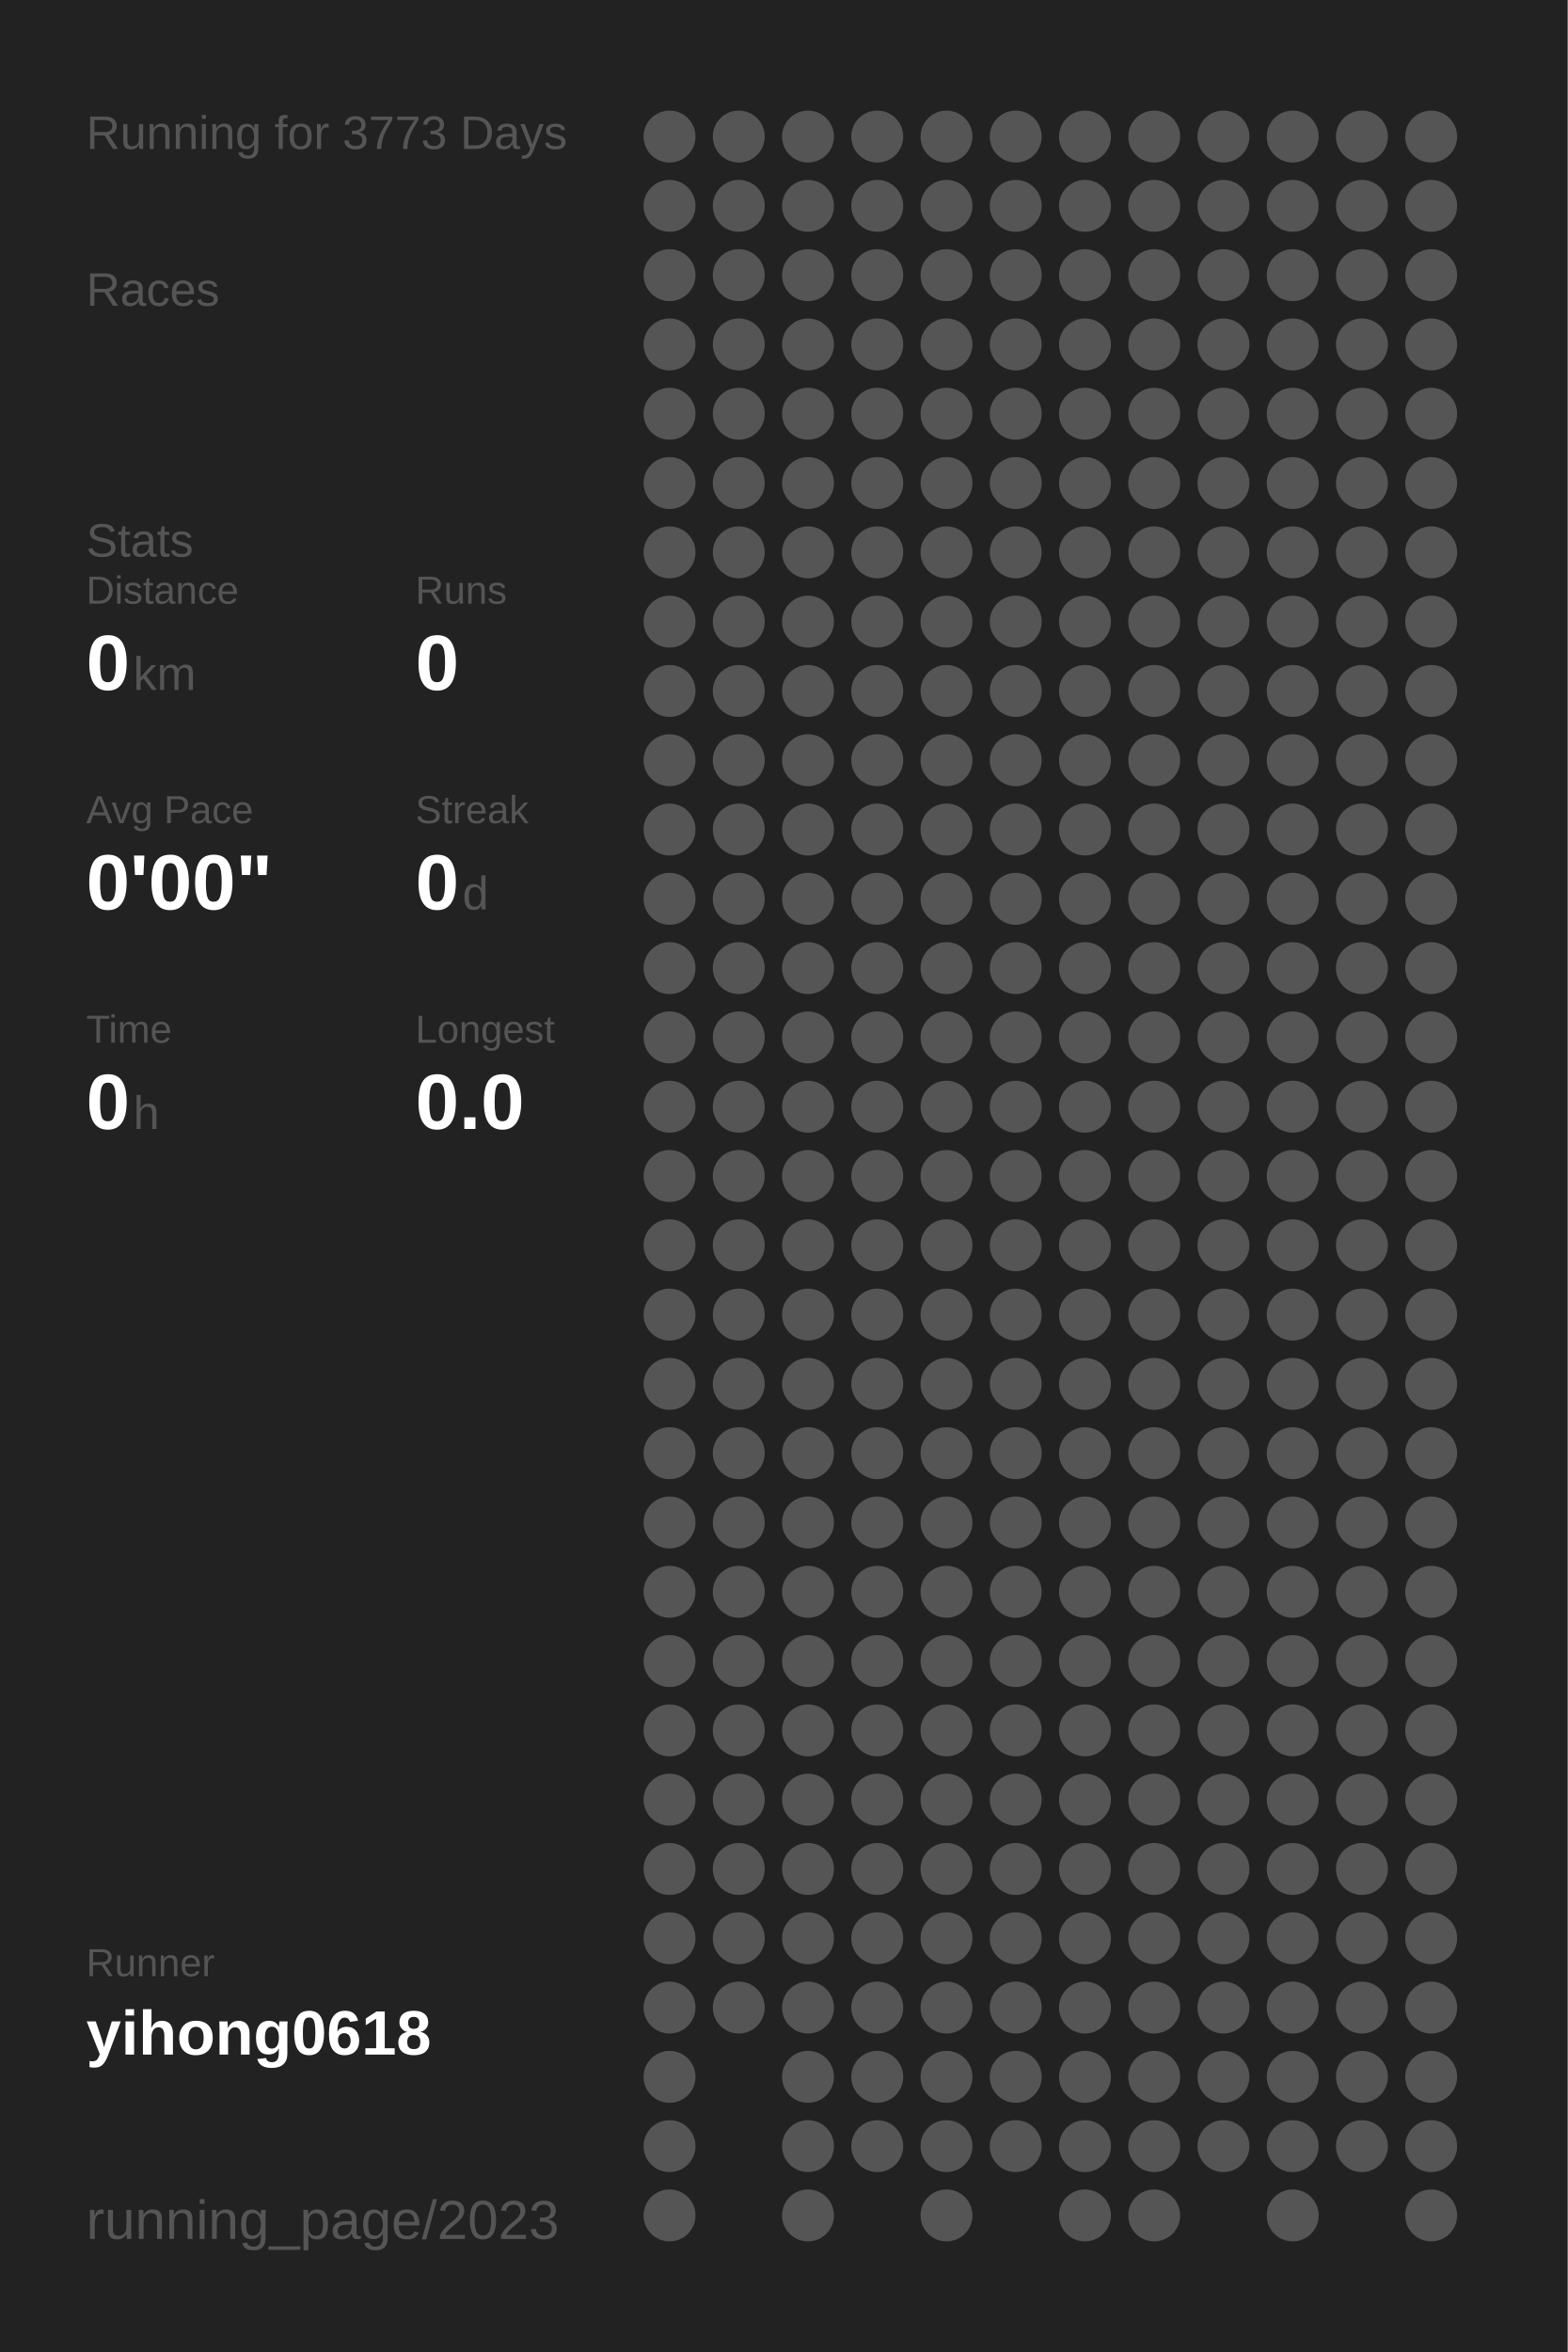
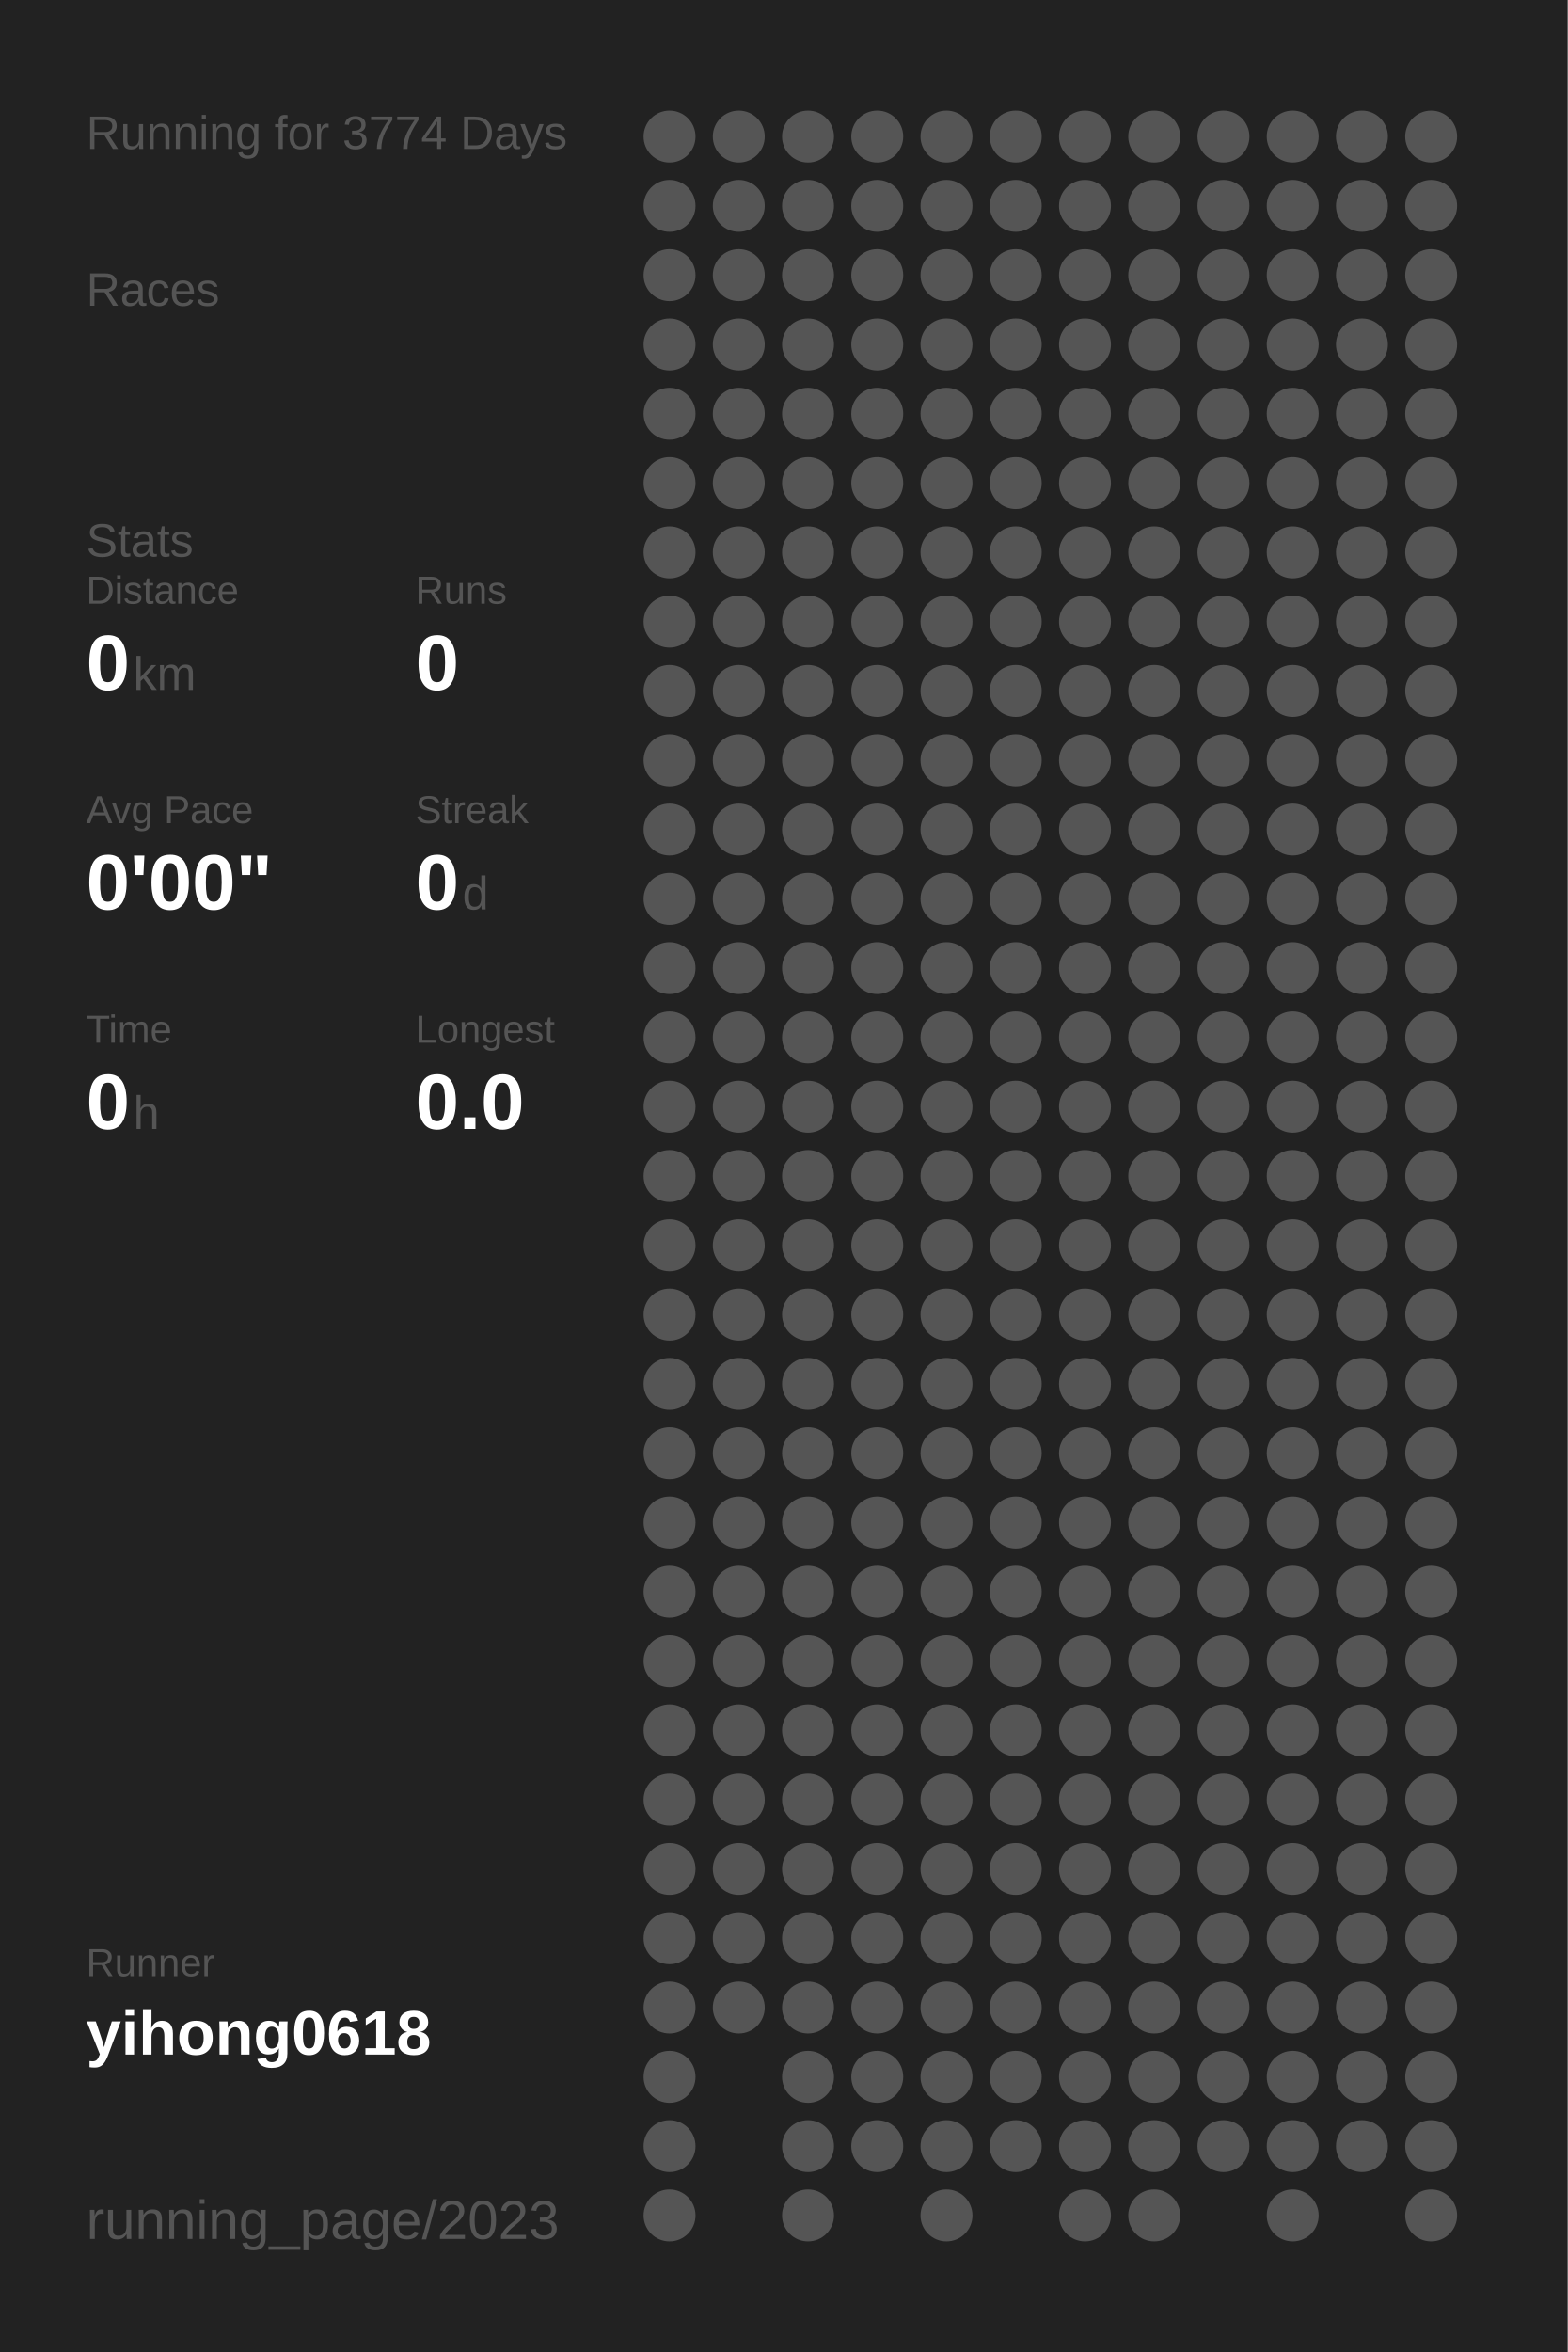
<svg xmlns="http://www.w3.org/2000/svg" baseProfile="full" height="300mm" version="1.1" viewBox="0,0,200,300" width="200mm">
  <defs />
  <rect fill="#222222" height="300" width="200" x="0" y="0" />
-   <text fill="#555555" style="font-size:6px; font-family:Arial;" x="11" y="19">Running for 3773 Days</text>
+   <text fill="#555555" style="font-size:6px; font-family:Arial;" x="11" y="19">Running for 3774 Days</text>
  <text fill="#555555" style="font-size:6px; font-family:Arial;" x="11" y="39">Races</text>
  <text fill="#555555" style="font-size:6px; font-family:Arial;" x="11" y="71">Stats</text>
  <text fill="#555555" style="font-size:5px; font-family:Arial;" x="11" y="77">Distance</text>
  <text fill="#FFFFFF" style="font-size:10px; font-family:Arial; font-weight:bold;" x="11" y="88">0</text>
  <text fill="#555555" style="font-size:6px; font-family:Arial;" x="17" y="88">km</text>
  <text fill="#555555" style="font-size:5px; font-family:Arial;" x="53" y="77">Runs</text>
  <text fill="#FFFFFF" style="font-size:10px; font-family:Arial; font-weight:bold;" x="53" y="88">0</text>
  <text fill="#555555" style="font-size:5px; font-family:Arial;" x="11" y="105">Avg Pace</text>
  <text fill="#FFFFFF" style="font-size:10px; font-family:Arial; font-weight:bold;" x="11" y="116">0'00"</text>
  <text fill="#555555" style="font-size:5px; font-family:Arial;" x="53" y="105">Streak</text>
  <text fill="#FFFFFF" style="font-size:10px; font-family:Arial; font-weight:bold;" x="53" y="116">0</text>
  <text fill="#555555" style="font-size:6px; font-family:Arial;" x="59" y="116">d</text>
  <text fill="#555555" style="font-size:5px; font-family:Arial;" x="11" y="133">Time</text>
  <text fill="#FFFFFF" style="font-size:10px; font-family:Arial; font-weight:bold;" x="11" y="144">0</text>
  <text fill="#555555" style="font-size:6px; font-family:Arial;" x="17" y="144">h</text>
  <text fill="#555555" style="font-size:5px; font-family:Arial;" x="53" y="133">Longest</text>
  <text fill="#FFFFFF" style="font-size:10px; font-family:Arial; font-weight:bold;" x="53" y="144">0.0</text>
  <text fill="#555555" style="font-size:5px; font-family:Arial;" x="11" y="252.065">Runner</text>
  <text fill="#FFFFFF" style="font-size:8px; font-family:Arial; font-weight:bold;" x="11" y="262.065">yihong0618</text>
  <text fill="#555555" style="font-size:7px; font-family:Arial;" x="11" y="285.581">running_page/2023</text>
  <circle cx="85.417" cy="17.419" fill="#555555" r="3.312" />
  <circle cx="85.417" cy="26.258" fill="#555555" r="3.312" />
  <circle cx="85.417" cy="35.097" fill="#555555" r="3.312" />
  <circle cx="85.417" cy="43.935" fill="#555555" r="3.312" />
  <circle cx="85.417" cy="52.774" fill="#555555" r="3.312" />
  <circle cx="85.417" cy="61.613" fill="#555555" r="3.312" />
  <circle cx="85.417" cy="70.452" fill="#555555" r="3.312" />
  <circle cx="85.417" cy="79.29" fill="#555555" r="3.312" />
  <circle cx="85.417" cy="88.129" fill="#555555" r="3.312" />
  <circle cx="85.417" cy="96.968" fill="#555555" r="3.312" />
  <circle cx="85.417" cy="105.806" fill="#555555" r="3.312" />
  <circle cx="85.417" cy="114.645" fill="#555555" r="3.312" />
  <circle cx="85.417" cy="123.484" fill="#555555" r="3.312" />
  <circle cx="85.417" cy="132.323" fill="#555555" r="3.312" />
  <circle cx="85.417" cy="141.161" fill="#555555" r="3.312" />
  <circle cx="85.417" cy="150" fill="#555555" r="3.312" />
  <circle cx="85.417" cy="158.839" fill="#555555" r="3.312" />
  <circle cx="85.417" cy="167.677" fill="#555555" r="3.312" />
  <circle cx="85.417" cy="176.516" fill="#555555" r="3.312" />
  <circle cx="85.417" cy="185.355" fill="#555555" r="3.312" />
  <circle cx="85.417" cy="194.194" fill="#555555" r="3.312" />
  <circle cx="85.417" cy="203.032" fill="#555555" r="3.312" />
  <circle cx="85.417" cy="211.871" fill="#555555" r="3.312" />
  <circle cx="85.417" cy="220.71" fill="#555555" r="3.312" />
  <circle cx="85.417" cy="229.548" fill="#555555" r="3.312" />
  <circle cx="85.417" cy="238.387" fill="#555555" r="3.312" />
  <circle cx="85.417" cy="247.226" fill="#555555" r="3.312" />
  <circle cx="85.417" cy="256.065" fill="#555555" r="3.312" />
  <circle cx="85.417" cy="264.903" fill="#555555" r="3.312" />
  <circle cx="85.417" cy="273.742" fill="#555555" r="3.312" />
  <circle cx="85.417" cy="282.581" fill="#555555" r="3.312" />
  <circle cx="94.25" cy="17.419" fill="#555555" r="3.312" />
  <circle cx="94.25" cy="26.258" fill="#555555" r="3.312" />
  <circle cx="94.25" cy="35.097" fill="#555555" r="3.312" />
  <circle cx="94.25" cy="43.935" fill="#555555" r="3.312" />
  <circle cx="94.25" cy="52.774" fill="#555555" r="3.312" />
  <circle cx="94.25" cy="61.613" fill="#555555" r="3.312" />
  <circle cx="94.25" cy="70.452" fill="#555555" r="3.312" />
  <circle cx="94.25" cy="79.29" fill="#555555" r="3.312" />
  <circle cx="94.25" cy="88.129" fill="#555555" r="3.312" />
  <circle cx="94.25" cy="96.968" fill="#555555" r="3.312" />
  <circle cx="94.25" cy="105.806" fill="#555555" r="3.312" />
  <circle cx="94.25" cy="114.645" fill="#555555" r="3.312" />
  <circle cx="94.25" cy="123.484" fill="#555555" r="3.312" />
  <circle cx="94.25" cy="132.323" fill="#555555" r="3.312" />
  <circle cx="94.25" cy="141.161" fill="#555555" r="3.312" />
  <circle cx="94.25" cy="150" fill="#555555" r="3.312" />
  <circle cx="94.25" cy="158.839" fill="#555555" r="3.312" />
  <circle cx="94.25" cy="167.677" fill="#555555" r="3.312" />
  <circle cx="94.25" cy="176.516" fill="#555555" r="3.312" />
  <circle cx="94.25" cy="185.355" fill="#555555" r="3.312" />
  <circle cx="94.25" cy="194.194" fill="#555555" r="3.312" />
  <circle cx="94.25" cy="203.032" fill="#555555" r="3.312" />
  <circle cx="94.25" cy="211.871" fill="#555555" r="3.312" />
  <circle cx="94.25" cy="220.71" fill="#555555" r="3.312" />
  <circle cx="94.25" cy="229.548" fill="#555555" r="3.312" />
  <circle cx="94.25" cy="238.387" fill="#555555" r="3.312" />
  <circle cx="94.25" cy="247.226" fill="#555555" r="3.312" />
  <circle cx="94.25" cy="256.065" fill="#555555" r="3.312" />
  <circle cx="103.083" cy="17.419" fill="#555555" r="3.312" />
  <circle cx="103.083" cy="26.258" fill="#555555" r="3.312" />
  <circle cx="103.083" cy="35.097" fill="#555555" r="3.312" />
  <circle cx="103.083" cy="43.935" fill="#555555" r="3.312" />
  <circle cx="103.083" cy="52.774" fill="#555555" r="3.312" />
  <circle cx="103.083" cy="61.613" fill="#555555" r="3.312" />
  <circle cx="103.083" cy="70.452" fill="#555555" r="3.312" />
  <circle cx="103.083" cy="79.29" fill="#555555" r="3.312" />
  <circle cx="103.083" cy="88.129" fill="#555555" r="3.312" />
  <circle cx="103.083" cy="96.968" fill="#555555" r="3.312" />
  <circle cx="103.083" cy="105.806" fill="#555555" r="3.312" />
  <circle cx="103.083" cy="114.645" fill="#555555" r="3.312" />
  <circle cx="103.083" cy="123.484" fill="#555555" r="3.312" />
  <circle cx="103.083" cy="132.323" fill="#555555" r="3.312" />
  <circle cx="103.083" cy="141.161" fill="#555555" r="3.312" />
  <circle cx="103.083" cy="150" fill="#555555" r="3.312" />
  <circle cx="103.083" cy="158.839" fill="#555555" r="3.312" />
  <circle cx="103.083" cy="167.677" fill="#555555" r="3.312" />
  <circle cx="103.083" cy="176.516" fill="#555555" r="3.312" />
  <circle cx="103.083" cy="185.355" fill="#555555" r="3.312" />
  <circle cx="103.083" cy="194.194" fill="#555555" r="3.312" />
  <circle cx="103.083" cy="203.032" fill="#555555" r="3.312" />
  <circle cx="103.083" cy="211.871" fill="#555555" r="3.312" />
  <circle cx="103.083" cy="220.71" fill="#555555" r="3.312" />
  <circle cx="103.083" cy="229.548" fill="#555555" r="3.312" />
  <circle cx="103.083" cy="238.387" fill="#555555" r="3.312" />
  <circle cx="103.083" cy="247.226" fill="#555555" r="3.312" />
  <circle cx="103.083" cy="256.065" fill="#555555" r="3.312" />
  <circle cx="103.083" cy="264.903" fill="#555555" r="3.312" />
  <circle cx="103.083" cy="273.742" fill="#555555" r="3.312" />
  <circle cx="103.083" cy="282.581" fill="#555555" r="3.312" />
  <circle cx="111.917" cy="17.419" fill="#555555" r="3.312" />
  <circle cx="111.917" cy="26.258" fill="#555555" r="3.312" />
  <circle cx="111.917" cy="35.097" fill="#555555" r="3.312" />
  <circle cx="111.917" cy="43.935" fill="#555555" r="3.312" />
  <circle cx="111.917" cy="52.774" fill="#555555" r="3.312" />
  <circle cx="111.917" cy="61.613" fill="#555555" r="3.312" />
  <circle cx="111.917" cy="70.452" fill="#555555" r="3.312" />
  <circle cx="111.917" cy="79.29" fill="#555555" r="3.312" />
  <circle cx="111.917" cy="88.129" fill="#555555" r="3.312" />
  <circle cx="111.917" cy="96.968" fill="#555555" r="3.312" />
  <circle cx="111.917" cy="105.806" fill="#555555" r="3.312" />
  <circle cx="111.917" cy="114.645" fill="#555555" r="3.312" />
  <circle cx="111.917" cy="123.484" fill="#555555" r="3.312" />
  <circle cx="111.917" cy="132.323" fill="#555555" r="3.312" />
  <circle cx="111.917" cy="141.161" fill="#555555" r="3.312" />
  <circle cx="111.917" cy="150" fill="#555555" r="3.312" />
  <circle cx="111.917" cy="158.839" fill="#555555" r="3.312" />
  <circle cx="111.917" cy="167.677" fill="#555555" r="3.312" />
  <circle cx="111.917" cy="176.516" fill="#555555" r="3.312" />
  <circle cx="111.917" cy="185.355" fill="#555555" r="3.312" />
  <circle cx="111.917" cy="194.194" fill="#555555" r="3.312" />
  <circle cx="111.917" cy="203.032" fill="#555555" r="3.312" />
  <circle cx="111.917" cy="211.871" fill="#555555" r="3.312" />
  <circle cx="111.917" cy="220.71" fill="#555555" r="3.312" />
  <circle cx="111.917" cy="229.548" fill="#555555" r="3.312" />
  <circle cx="111.917" cy="238.387" fill="#555555" r="3.312" />
  <circle cx="111.917" cy="247.226" fill="#555555" r="3.312" />
  <circle cx="111.917" cy="256.065" fill="#555555" r="3.312" />
  <circle cx="111.917" cy="264.903" fill="#555555" r="3.312" />
  <circle cx="111.917" cy="273.742" fill="#555555" r="3.312" />
  <circle cx="120.75" cy="17.419" fill="#555555" r="3.312" />
  <circle cx="120.75" cy="26.258" fill="#555555" r="3.312" />
  <circle cx="120.75" cy="35.097" fill="#555555" r="3.312" />
  <circle cx="120.75" cy="43.935" fill="#555555" r="3.312" />
  <circle cx="120.75" cy="52.774" fill="#555555" r="3.312" />
  <circle cx="120.75" cy="61.613" fill="#555555" r="3.312" />
  <circle cx="120.75" cy="70.452" fill="#555555" r="3.312" />
  <circle cx="120.75" cy="79.29" fill="#555555" r="3.312" />
  <circle cx="120.75" cy="88.129" fill="#555555" r="3.312" />
  <circle cx="120.75" cy="96.968" fill="#555555" r="3.312" />
  <circle cx="120.75" cy="105.806" fill="#555555" r="3.312" />
  <circle cx="120.75" cy="114.645" fill="#555555" r="3.312" />
  <circle cx="120.75" cy="123.484" fill="#555555" r="3.312" />
  <circle cx="120.75" cy="132.323" fill="#555555" r="3.312" />
  <circle cx="120.75" cy="141.161" fill="#555555" r="3.312" />
  <circle cx="120.75" cy="150" fill="#555555" r="3.312" />
  <circle cx="120.75" cy="158.839" fill="#555555" r="3.312" />
  <circle cx="120.75" cy="167.677" fill="#555555" r="3.312" />
  <circle cx="120.75" cy="176.516" fill="#555555" r="3.312" />
  <circle cx="120.75" cy="185.355" fill="#555555" r="3.312" />
  <circle cx="120.75" cy="194.194" fill="#555555" r="3.312" />
  <circle cx="120.75" cy="203.032" fill="#555555" r="3.312" />
  <circle cx="120.75" cy="211.871" fill="#555555" r="3.312" />
  <circle cx="120.75" cy="220.71" fill="#555555" r="3.312" />
  <circle cx="120.75" cy="229.548" fill="#555555" r="3.312" />
  <circle cx="120.75" cy="238.387" fill="#555555" r="3.312" />
  <circle cx="120.75" cy="247.226" fill="#555555" r="3.312" />
  <circle cx="120.75" cy="256.065" fill="#555555" r="3.312" />
  <circle cx="120.75" cy="264.903" fill="#555555" r="3.312" />
  <circle cx="120.75" cy="273.742" fill="#555555" r="3.312" />
  <circle cx="120.75" cy="282.581" fill="#555555" r="3.312" />
  <circle cx="129.583" cy="17.419" fill="#555555" r="3.312" />
  <circle cx="129.583" cy="26.258" fill="#555555" r="3.312" />
  <circle cx="129.583" cy="35.097" fill="#555555" r="3.312" />
  <circle cx="129.583" cy="43.935" fill="#555555" r="3.312" />
  <circle cx="129.583" cy="52.774" fill="#555555" r="3.312" />
  <circle cx="129.583" cy="61.613" fill="#555555" r="3.312" />
  <circle cx="129.583" cy="70.452" fill="#555555" r="3.312" />
  <circle cx="129.583" cy="79.29" fill="#555555" r="3.312" />
  <circle cx="129.583" cy="88.129" fill="#555555" r="3.312" />
  <circle cx="129.583" cy="96.968" fill="#555555" r="3.312" />
  <circle cx="129.583" cy="105.806" fill="#555555" r="3.312" />
  <circle cx="129.583" cy="114.645" fill="#555555" r="3.312" />
  <circle cx="129.583" cy="123.484" fill="#555555" r="3.312" />
  <circle cx="129.583" cy="132.323" fill="#555555" r="3.312" />
  <circle cx="129.583" cy="141.161" fill="#555555" r="3.312" />
  <circle cx="129.583" cy="150" fill="#555555" r="3.312" />
  <circle cx="129.583" cy="158.839" fill="#555555" r="3.312" />
  <circle cx="129.583" cy="167.677" fill="#555555" r="3.312" />
  <circle cx="129.583" cy="176.516" fill="#555555" r="3.312" />
  <circle cx="129.583" cy="185.355" fill="#555555" r="3.312" />
  <circle cx="129.583" cy="194.194" fill="#555555" r="3.312" />
  <circle cx="129.583" cy="203.032" fill="#555555" r="3.312" />
  <circle cx="129.583" cy="211.871" fill="#555555" r="3.312" />
  <circle cx="129.583" cy="220.71" fill="#555555" r="3.312" />
  <circle cx="129.583" cy="229.548" fill="#555555" r="3.312" />
  <circle cx="129.583" cy="238.387" fill="#555555" r="3.312" />
  <circle cx="129.583" cy="247.226" fill="#555555" r="3.312" />
  <circle cx="129.583" cy="256.065" fill="#555555" r="3.312" />
  <circle cx="129.583" cy="264.903" fill="#555555" r="3.312" />
  <circle cx="129.583" cy="273.742" fill="#555555" r="3.312" />
  <circle cx="138.417" cy="17.419" fill="#555555" r="3.312" />
  <circle cx="138.417" cy="26.258" fill="#555555" r="3.312" />
  <circle cx="138.417" cy="35.097" fill="#555555" r="3.312" />
  <circle cx="138.417" cy="43.935" fill="#555555" r="3.312" />
  <circle cx="138.417" cy="52.774" fill="#555555" r="3.312" />
  <circle cx="138.417" cy="61.613" fill="#555555" r="3.312" />
  <circle cx="138.417" cy="70.452" fill="#555555" r="3.312" />
  <circle cx="138.417" cy="79.29" fill="#555555" r="3.312" />
  <circle cx="138.417" cy="88.129" fill="#555555" r="3.312" />
  <circle cx="138.417" cy="96.968" fill="#555555" r="3.312" />
  <circle cx="138.417" cy="105.806" fill="#555555" r="3.312" />
  <circle cx="138.417" cy="114.645" fill="#555555" r="3.312" />
  <circle cx="138.417" cy="123.484" fill="#555555" r="3.312" />
  <circle cx="138.417" cy="132.323" fill="#555555" r="3.312" />
  <circle cx="138.417" cy="141.161" fill="#555555" r="3.312" />
  <circle cx="138.417" cy="150" fill="#555555" r="3.312" />
  <circle cx="138.417" cy="158.839" fill="#555555" r="3.312" />
  <circle cx="138.417" cy="167.677" fill="#555555" r="3.312" />
  <circle cx="138.417" cy="176.516" fill="#555555" r="3.312" />
  <circle cx="138.417" cy="185.355" fill="#555555" r="3.312" />
  <circle cx="138.417" cy="194.194" fill="#555555" r="3.312" />
  <circle cx="138.417" cy="203.032" fill="#555555" r="3.312" />
  <circle cx="138.417" cy="211.871" fill="#555555" r="3.312" />
  <circle cx="138.417" cy="220.71" fill="#555555" r="3.312" />
  <circle cx="138.417" cy="229.548" fill="#555555" r="3.312" />
  <circle cx="138.417" cy="238.387" fill="#555555" r="3.312" />
  <circle cx="138.417" cy="247.226" fill="#555555" r="3.312" />
  <circle cx="138.417" cy="256.065" fill="#555555" r="3.312" />
  <circle cx="138.417" cy="264.903" fill="#555555" r="3.312" />
  <circle cx="138.417" cy="273.742" fill="#555555" r="3.312" />
  <circle cx="138.417" cy="282.581" fill="#555555" r="3.312" />
  <circle cx="147.25" cy="17.419" fill="#555555" r="3.312" />
  <circle cx="147.25" cy="26.258" fill="#555555" r="3.312" />
  <circle cx="147.25" cy="35.097" fill="#555555" r="3.312" />
  <circle cx="147.25" cy="43.935" fill="#555555" r="3.312" />
  <circle cx="147.25" cy="52.774" fill="#555555" r="3.312" />
  <circle cx="147.25" cy="61.613" fill="#555555" r="3.312" />
  <circle cx="147.25" cy="70.452" fill="#555555" r="3.312" />
  <circle cx="147.25" cy="79.29" fill="#555555" r="3.312" />
  <circle cx="147.25" cy="88.129" fill="#555555" r="3.312" />
  <circle cx="147.25" cy="96.968" fill="#555555" r="3.312" />
  <circle cx="147.25" cy="105.806" fill="#555555" r="3.312" />
  <circle cx="147.25" cy="114.645" fill="#555555" r="3.312" />
  <circle cx="147.25" cy="123.484" fill="#555555" r="3.312" />
  <circle cx="147.25" cy="132.323" fill="#555555" r="3.312" />
  <circle cx="147.25" cy="141.161" fill="#555555" r="3.312" />
  <circle cx="147.25" cy="150" fill="#555555" r="3.312" />
  <circle cx="147.25" cy="158.839" fill="#555555" r="3.312" />
  <circle cx="147.25" cy="167.677" fill="#555555" r="3.312" />
  <circle cx="147.25" cy="176.516" fill="#555555" r="3.312" />
  <circle cx="147.25" cy="185.355" fill="#555555" r="3.312" />
  <circle cx="147.25" cy="194.194" fill="#555555" r="3.312" />
  <circle cx="147.25" cy="203.032" fill="#555555" r="3.312" />
  <circle cx="147.25" cy="211.871" fill="#555555" r="3.312" />
  <circle cx="147.25" cy="220.71" fill="#555555" r="3.312" />
  <circle cx="147.25" cy="229.548" fill="#555555" r="3.312" />
  <circle cx="147.25" cy="238.387" fill="#555555" r="3.312" />
  <circle cx="147.25" cy="247.226" fill="#555555" r="3.312" />
  <circle cx="147.25" cy="256.065" fill="#555555" r="3.312" />
  <circle cx="147.25" cy="264.903" fill="#555555" r="3.312" />
  <circle cx="147.25" cy="273.742" fill="#555555" r="3.312" />
  <circle cx="147.25" cy="282.581" fill="#555555" r="3.312" />
  <circle cx="156.083" cy="17.419" fill="#555555" r="3.312" />
  <circle cx="156.083" cy="26.258" fill="#555555" r="3.312" />
  <circle cx="156.083" cy="35.097" fill="#555555" r="3.312" />
  <circle cx="156.083" cy="43.935" fill="#555555" r="3.312" />
  <circle cx="156.083" cy="52.774" fill="#555555" r="3.312" />
  <circle cx="156.083" cy="61.613" fill="#555555" r="3.312" />
  <circle cx="156.083" cy="70.452" fill="#555555" r="3.312" />
  <circle cx="156.083" cy="79.29" fill="#555555" r="3.312" />
  <circle cx="156.083" cy="88.129" fill="#555555" r="3.312" />
  <circle cx="156.083" cy="96.968" fill="#555555" r="3.312" />
  <circle cx="156.083" cy="105.806" fill="#555555" r="3.312" />
  <circle cx="156.083" cy="114.645" fill="#555555" r="3.312" />
  <circle cx="156.083" cy="123.484" fill="#555555" r="3.312" />
  <circle cx="156.083" cy="132.323" fill="#555555" r="3.312" />
  <circle cx="156.083" cy="141.161" fill="#555555" r="3.312" />
  <circle cx="156.083" cy="150" fill="#555555" r="3.312" />
  <circle cx="156.083" cy="158.839" fill="#555555" r="3.312" />
  <circle cx="156.083" cy="167.677" fill="#555555" r="3.312" />
  <circle cx="156.083" cy="176.516" fill="#555555" r="3.312" />
  <circle cx="156.083" cy="185.355" fill="#555555" r="3.312" />
  <circle cx="156.083" cy="194.194" fill="#555555" r="3.312" />
  <circle cx="156.083" cy="203.032" fill="#555555" r="3.312" />
  <circle cx="156.083" cy="211.871" fill="#555555" r="3.312" />
  <circle cx="156.083" cy="220.71" fill="#555555" r="3.312" />
  <circle cx="156.083" cy="229.548" fill="#555555" r="3.312" />
  <circle cx="156.083" cy="238.387" fill="#555555" r="3.312" />
  <circle cx="156.083" cy="247.226" fill="#555555" r="3.312" />
  <circle cx="156.083" cy="256.065" fill="#555555" r="3.312" />
  <circle cx="156.083" cy="264.903" fill="#555555" r="3.312" />
  <circle cx="156.083" cy="273.742" fill="#555555" r="3.312" />
  <circle cx="164.917" cy="17.419" fill="#555555" r="3.312" />
  <circle cx="164.917" cy="26.258" fill="#555555" r="3.312" />
  <circle cx="164.917" cy="35.097" fill="#555555" r="3.312" />
  <circle cx="164.917" cy="43.935" fill="#555555" r="3.312" />
  <circle cx="164.917" cy="52.774" fill="#555555" r="3.312" />
  <circle cx="164.917" cy="61.613" fill="#555555" r="3.312" />
  <circle cx="164.917" cy="70.452" fill="#555555" r="3.312" />
  <circle cx="164.917" cy="79.29" fill="#555555" r="3.312" />
  <circle cx="164.917" cy="88.129" fill="#555555" r="3.312" />
  <circle cx="164.917" cy="96.968" fill="#555555" r="3.312" />
  <circle cx="164.917" cy="105.806" fill="#555555" r="3.312" />
  <circle cx="164.917" cy="114.645" fill="#555555" r="3.312" />
  <circle cx="164.917" cy="123.484" fill="#555555" r="3.312" />
  <circle cx="164.917" cy="132.323" fill="#555555" r="3.312" />
  <circle cx="164.917" cy="141.161" fill="#555555" r="3.312" />
  <circle cx="164.917" cy="150" fill="#555555" r="3.312" />
  <circle cx="164.917" cy="158.839" fill="#555555" r="3.312" />
  <circle cx="164.917" cy="167.677" fill="#555555" r="3.312" />
  <circle cx="164.917" cy="176.516" fill="#555555" r="3.312" />
  <circle cx="164.917" cy="185.355" fill="#555555" r="3.312" />
  <circle cx="164.917" cy="194.194" fill="#555555" r="3.312" />
  <circle cx="164.917" cy="203.032" fill="#555555" r="3.312" />
  <circle cx="164.917" cy="211.871" fill="#555555" r="3.312" />
  <circle cx="164.917" cy="220.71" fill="#555555" r="3.312" />
  <circle cx="164.917" cy="229.548" fill="#555555" r="3.312" />
  <circle cx="164.917" cy="238.387" fill="#555555" r="3.312" />
  <circle cx="164.917" cy="247.226" fill="#555555" r="3.312" />
  <circle cx="164.917" cy="256.065" fill="#555555" r="3.312" />
  <circle cx="164.917" cy="264.903" fill="#555555" r="3.312" />
  <circle cx="164.917" cy="273.742" fill="#555555" r="3.312" />
  <circle cx="164.917" cy="282.581" fill="#555555" r="3.312" />
  <circle cx="173.75" cy="17.419" fill="#555555" r="3.312" />
  <circle cx="173.75" cy="26.258" fill="#555555" r="3.312" />
  <circle cx="173.75" cy="35.097" fill="#555555" r="3.312" />
  <circle cx="173.75" cy="43.935" fill="#555555" r="3.312" />
  <circle cx="173.75" cy="52.774" fill="#555555" r="3.312" />
  <circle cx="173.75" cy="61.613" fill="#555555" r="3.312" />
  <circle cx="173.75" cy="70.452" fill="#555555" r="3.312" />
  <circle cx="173.75" cy="79.29" fill="#555555" r="3.312" />
  <circle cx="173.75" cy="88.129" fill="#555555" r="3.312" />
  <circle cx="173.75" cy="96.968" fill="#555555" r="3.312" />
  <circle cx="173.75" cy="105.806" fill="#555555" r="3.312" />
  <circle cx="173.75" cy="114.645" fill="#555555" r="3.312" />
  <circle cx="173.75" cy="123.484" fill="#555555" r="3.312" />
  <circle cx="173.75" cy="132.323" fill="#555555" r="3.312" />
  <circle cx="173.75" cy="141.161" fill="#555555" r="3.312" />
  <circle cx="173.75" cy="150" fill="#555555" r="3.312" />
  <circle cx="173.75" cy="158.839" fill="#555555" r="3.312" />
  <circle cx="173.75" cy="167.677" fill="#555555" r="3.312" />
  <circle cx="173.75" cy="176.516" fill="#555555" r="3.312" />
  <circle cx="173.75" cy="185.355" fill="#555555" r="3.312" />
  <circle cx="173.75" cy="194.194" fill="#555555" r="3.312" />
  <circle cx="173.75" cy="203.032" fill="#555555" r="3.312" />
  <circle cx="173.75" cy="211.871" fill="#555555" r="3.312" />
  <circle cx="173.75" cy="220.71" fill="#555555" r="3.312" />
  <circle cx="173.75" cy="229.548" fill="#555555" r="3.312" />
  <circle cx="173.75" cy="238.387" fill="#555555" r="3.312" />
  <circle cx="173.75" cy="247.226" fill="#555555" r="3.312" />
  <circle cx="173.75" cy="256.065" fill="#555555" r="3.312" />
  <circle cx="173.75" cy="264.903" fill="#555555" r="3.312" />
  <circle cx="173.75" cy="273.742" fill="#555555" r="3.312" />
  <circle cx="182.583" cy="17.419" fill="#555555" r="3.312" />
  <circle cx="182.583" cy="26.258" fill="#555555" r="3.312" />
  <circle cx="182.583" cy="35.097" fill="#555555" r="3.312" />
  <circle cx="182.583" cy="43.935" fill="#555555" r="3.312" />
  <circle cx="182.583" cy="52.774" fill="#555555" r="3.312" />
  <circle cx="182.583" cy="61.613" fill="#555555" r="3.312" />
  <circle cx="182.583" cy="70.452" fill="#555555" r="3.312" />
  <circle cx="182.583" cy="79.29" fill="#555555" r="3.312" />
  <circle cx="182.583" cy="88.129" fill="#555555" r="3.312" />
  <circle cx="182.583" cy="96.968" fill="#555555" r="3.312" />
  <circle cx="182.583" cy="105.806" fill="#555555" r="3.312" />
  <circle cx="182.583" cy="114.645" fill="#555555" r="3.312" />
  <circle cx="182.583" cy="123.484" fill="#555555" r="3.312" />
  <circle cx="182.583" cy="132.323" fill="#555555" r="3.312" />
  <circle cx="182.583" cy="141.161" fill="#555555" r="3.312" />
  <circle cx="182.583" cy="150" fill="#555555" r="3.312" />
  <circle cx="182.583" cy="158.839" fill="#555555" r="3.312" />
  <circle cx="182.583" cy="167.677" fill="#555555" r="3.312" />
  <circle cx="182.583" cy="176.516" fill="#555555" r="3.312" />
  <circle cx="182.583" cy="185.355" fill="#555555" r="3.312" />
  <circle cx="182.583" cy="194.194" fill="#555555" r="3.312" />
  <circle cx="182.583" cy="203.032" fill="#555555" r="3.312" />
  <circle cx="182.583" cy="211.871" fill="#555555" r="3.312" />
  <circle cx="182.583" cy="220.71" fill="#555555" r="3.312" />
  <circle cx="182.583" cy="229.548" fill="#555555" r="3.312" />
  <circle cx="182.583" cy="238.387" fill="#555555" r="3.312" />
  <circle cx="182.583" cy="247.226" fill="#555555" r="3.312" />
  <circle cx="182.583" cy="256.065" fill="#555555" r="3.312" />
  <circle cx="182.583" cy="264.903" fill="#555555" r="3.312" />
  <circle cx="182.583" cy="273.742" fill="#555555" r="3.312" />
  <circle cx="182.583" cy="282.581" fill="#555555" r="3.312" />
</svg>
